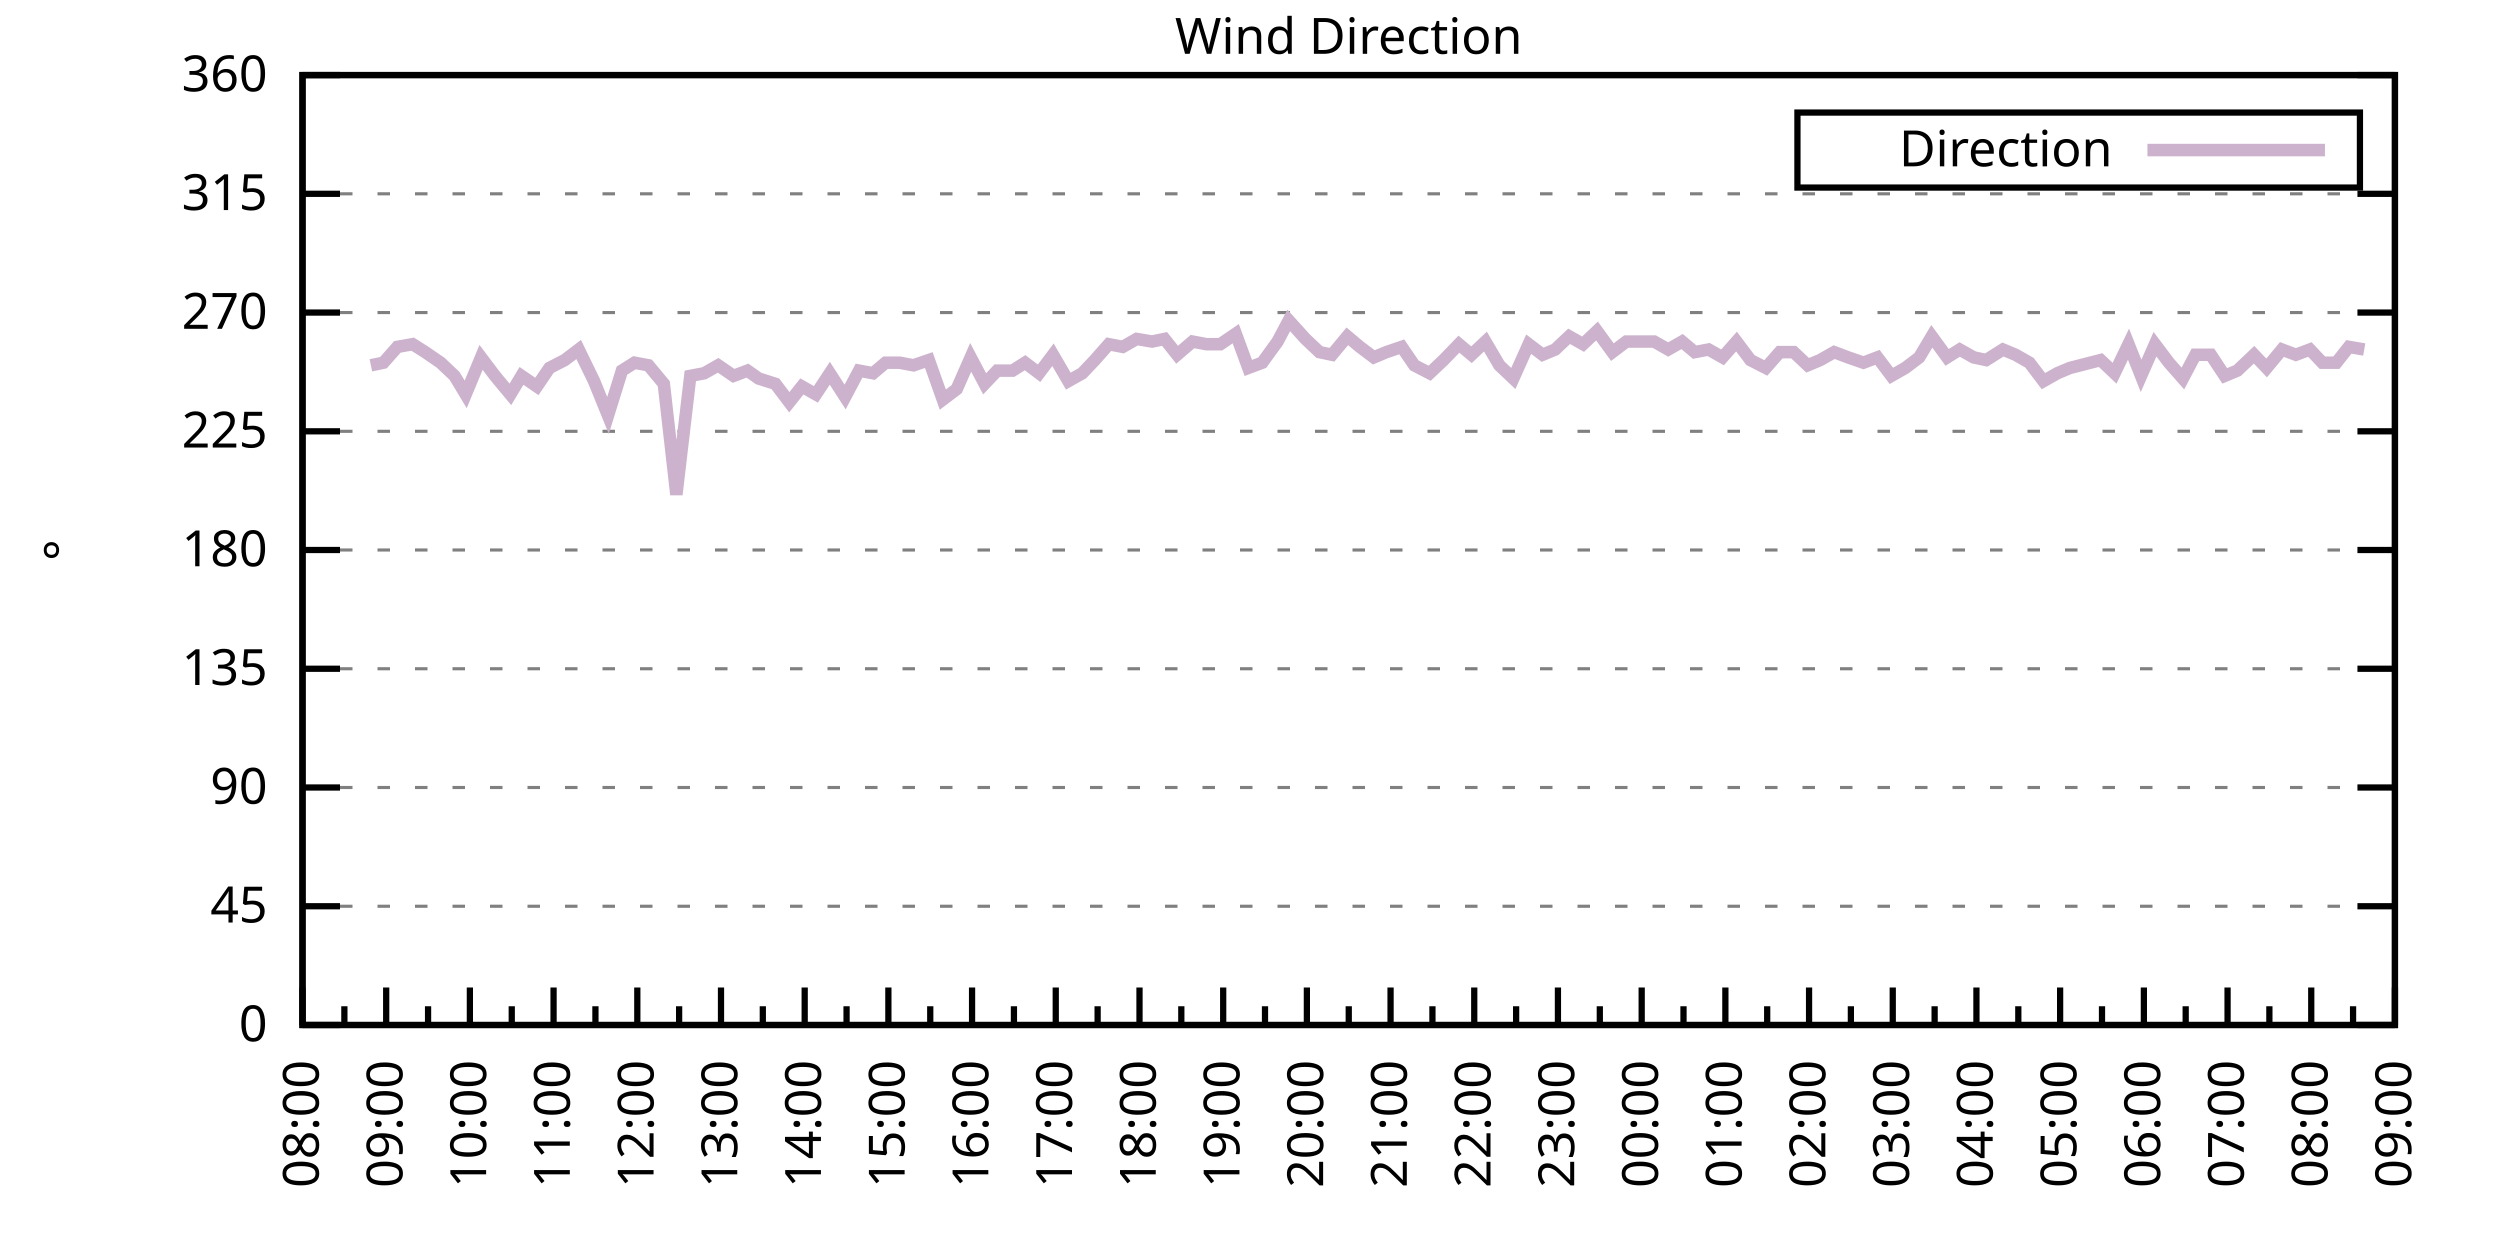
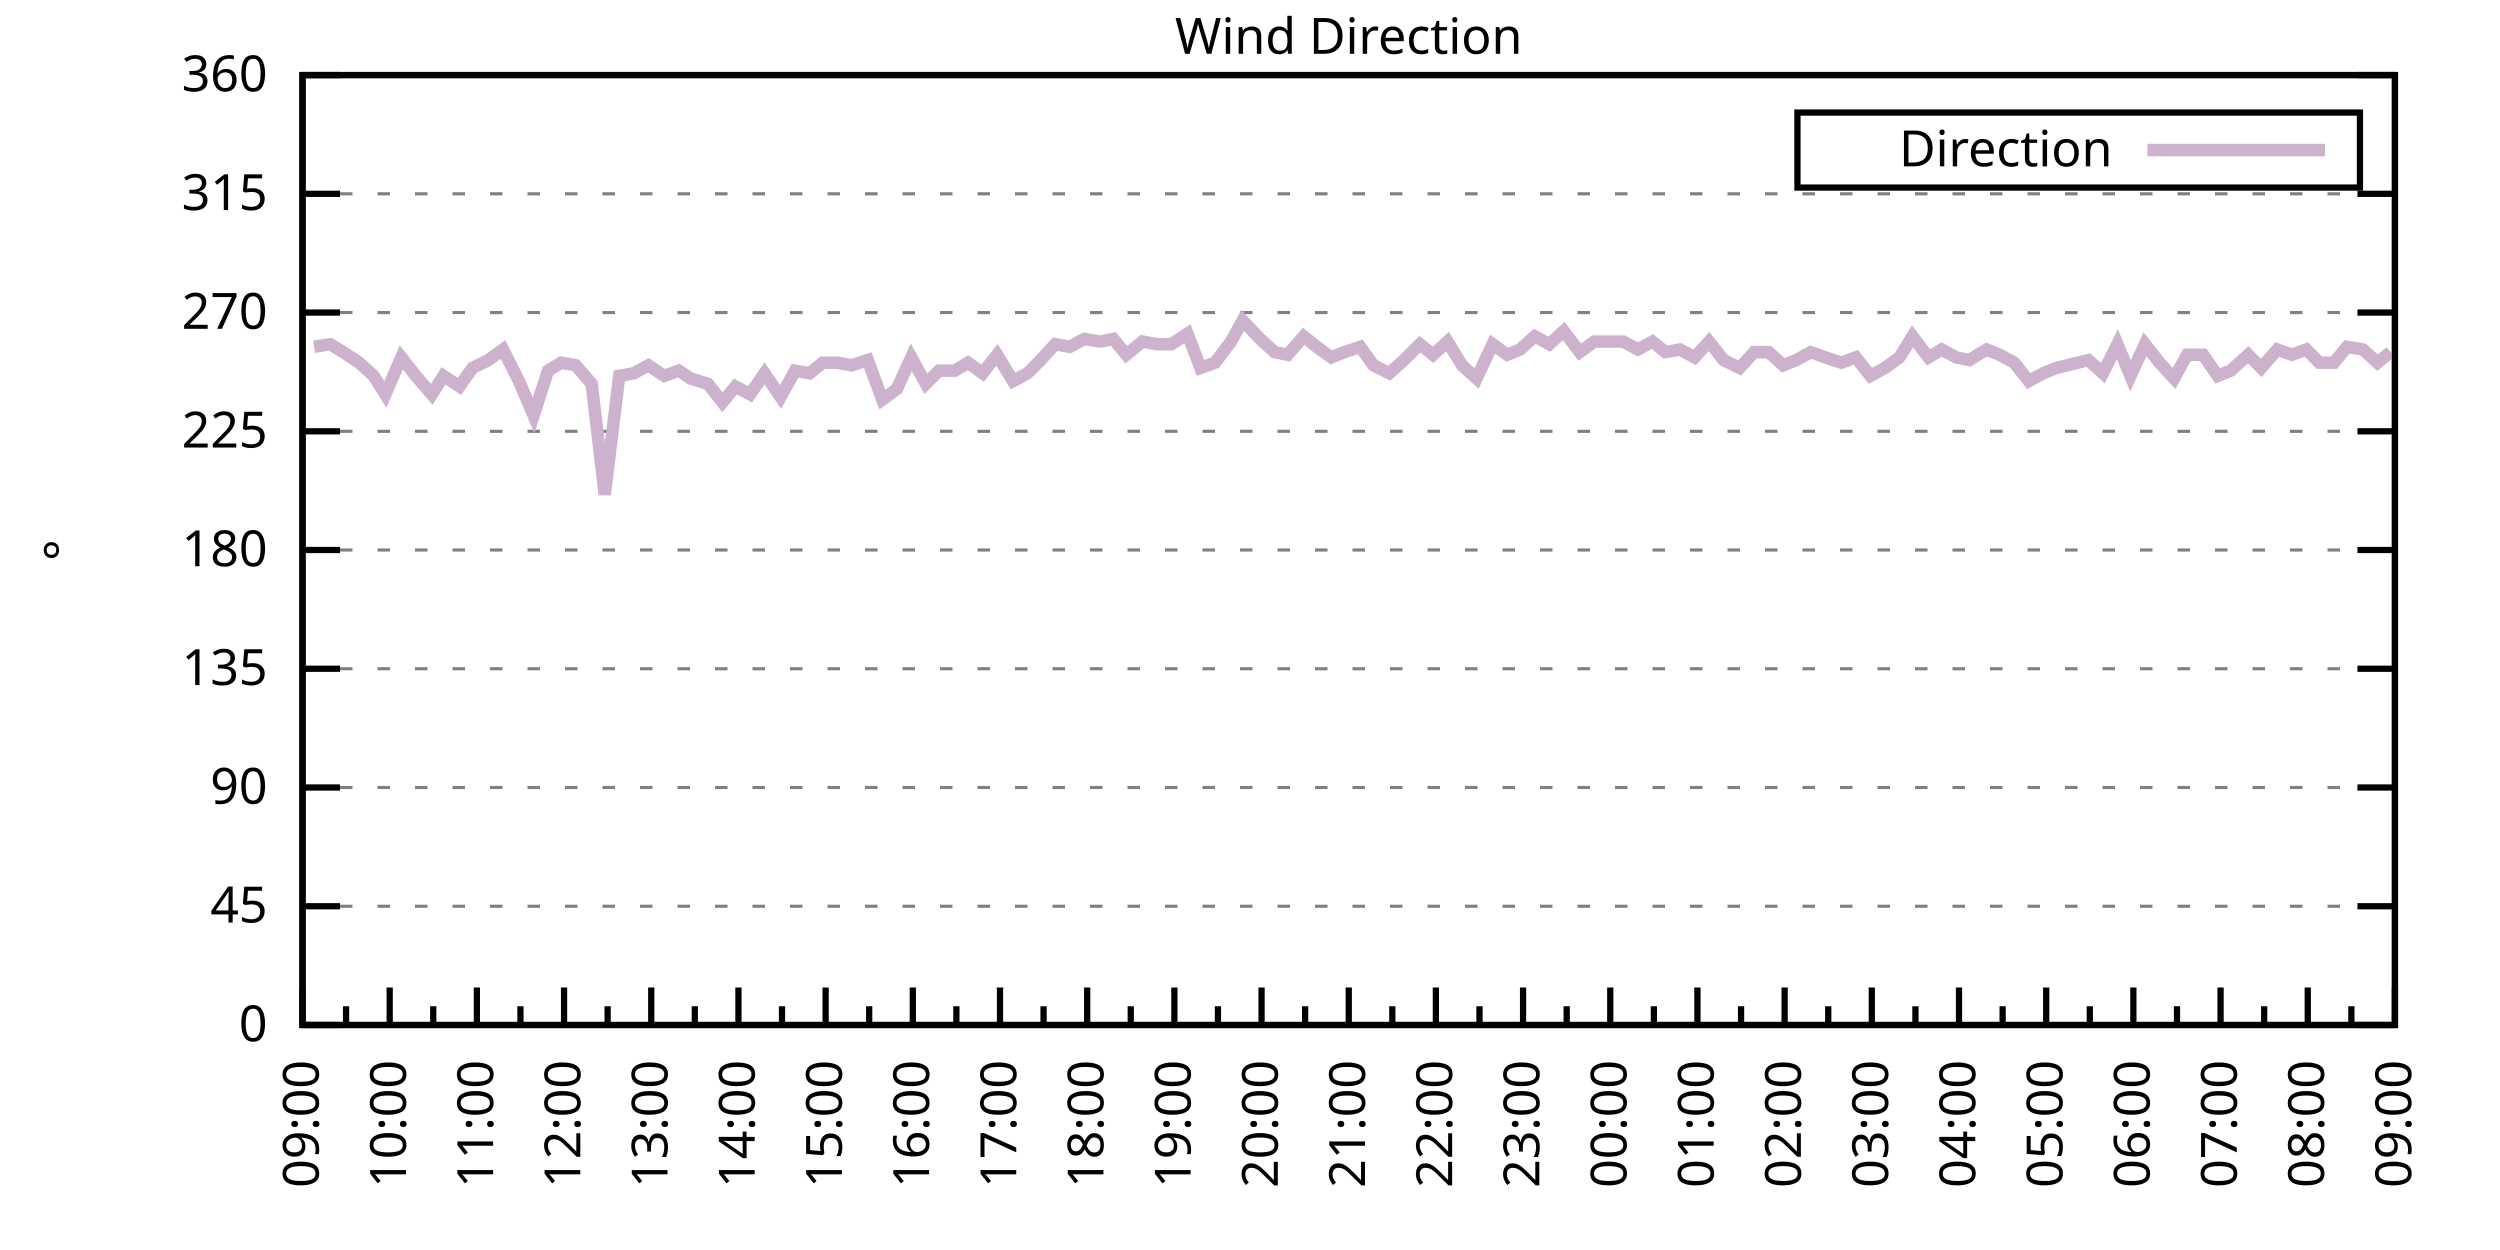
<svg xmlns="http://www.w3.org/2000/svg" xmlns:xlink="http://www.w3.org/1999/xlink" width="400" height="200" viewBox="0 0 400 200">
  <g id="gnuplot_canvas">
    <rect x="0" y="0" width="400" height="200" fill="none" />
    <defs>
      <circle id="gpDot" r="0.5" stroke-width="0.5" stroke="currentColor" />
      <path id="gpPt0" stroke-width="0.333" stroke="currentColor" d="M-1,0 h2 M0,-1 v2" />
      <path id="gpPt1" stroke-width="0.333" stroke="currentColor" d="M-1,-1 L1,1 M1,-1 L-1,1" />
      <path id="gpPt2" stroke-width="0.333" stroke="currentColor" d="M-1,0 L1,0 M0,-1 L0,1 M-1,-1 L1,1 M-1,1 L1,-1" />
      <rect id="gpPt3" stroke-width="0.333" stroke="currentColor" x="-1" y="-1" width="2" height="2" />
      <rect id="gpPt4" stroke-width="0.333" stroke="currentColor" fill="currentColor" x="-1" y="-1" width="2" height="2" />
      <circle id="gpPt5" stroke-width="0.333" stroke="currentColor" cx="0" cy="0" r="1" />
      <use xlink:href="#gpPt5" id="gpPt6" fill="currentColor" stroke="none" />
      <path id="gpPt7" stroke-width="0.333" stroke="currentColor" d="M0,-1.33 L-1.33,0.67 L1.33,0.67 z" />
      <use xlink:href="#gpPt7" id="gpPt8" fill="currentColor" stroke="none" />
      <use xlink:href="#gpPt7" id="gpPt9" stroke="currentColor" transform="rotate(180)" />
      <use xlink:href="#gpPt9" id="gpPt10" fill="currentColor" stroke="none" />
      <use xlink:href="#gpPt3" id="gpPt11" stroke="currentColor" transform="rotate(45)" />
      <use xlink:href="#gpPt11" id="gpPt12" fill="currentColor" stroke="none" />
      <path id="gpPt13" stroke-width="0.333" stroke="currentColor" d="M0,1.330 L1.265,0.411 L0.782,-1.067 L-0.782,-1.076 L-1.265,0.411 z" />
      <use xlink:href="#gpPt13" id="gpPt14" fill="currentColor" stroke="none" />
      <filter id="textbox" filterUnits="objectBoundingBox" x="0" y="0" height="1" width="1">
        <feFlood flood-color="white" flood-opacity="1" result="bgnd" />
        <feComposite in="SourceGraphic" in2="bgnd" operator="atop" />
      </filter>
      <filter id="greybox" filterUnits="objectBoundingBox" x="0" y="0" height="1" width="1">
        <feFlood flood-color="lightgrey" flood-opacity="1" result="grey" />
        <feComposite in="SourceGraphic" in2="grey" operator="atop" />
      </filter>
    </defs>
    <g fill="none" color="white" stroke="currentColor" stroke-width="1.00" stroke-linecap="butt" stroke-linejoin="miter">
</g>
    <g fill="none" color="black" stroke="currentColor" stroke-width="1.00" stroke-linecap="butt" stroke-linejoin="miter">
      <g stroke="none" shape-rendering="crispEdges">
        <polygon fill="rgb(255, 255, 255)" points="48.40,164.00 383.18,164.00 383.18,12.02 48.40,12.02 " />
      </g>
    </g>
    <g fill="none" color="black" stroke="currentColor" stroke-width="1.00" stroke-linecap="butt" stroke-linejoin="miter">
</g>
    <g fill="none" color="black" stroke="black" stroke-width="0.50" stroke-linecap="butt" stroke-linejoin="miter">
</g>
    <g fill="none" color="gray" stroke="currentColor" stroke-width="0.50" stroke-linecap="butt" stroke-linejoin="miter">
      <path stroke="gray" stroke-dasharray="2,4" class="gridline" d="M48.40,164.00 L383.19,164.00  " />
    </g>
    <g fill="none" color="gray" stroke="gray" stroke-width="1.00" stroke-linecap="butt" stroke-linejoin="miter">
</g>
    <g fill="none" color="black" stroke="currentColor" stroke-width="1.00" stroke-linecap="butt" stroke-linejoin="miter">
      <path stroke="black" d="M48.40,164.00 L54.40,164.00 M383.19,164.00 L377.19,164.00  " />
      <g transform="translate(42.80,166.60)" stroke="none" fill="black" font-family="Sans" font-size="8.00" text-anchor="end">
        <text>
          <tspan font-family="Sans"> 0</tspan>
        </text>
      </g>
    </g>
    <g fill="none" color="black" stroke="currentColor" stroke-width="1.00" stroke-linecap="butt" stroke-linejoin="miter">
</g>
    <g fill="none" color="black" stroke="black" stroke-width="0.50" stroke-linecap="butt" stroke-linejoin="miter">
</g>
    <g fill="none" color="gray" stroke="currentColor" stroke-width="0.50" stroke-linecap="butt" stroke-linejoin="miter">
      <path stroke="gray" stroke-dasharray="2,4" class="gridline" d="M48.40,145.00 L383.19,145.00  " />
    </g>
    <g fill="none" color="gray" stroke="gray" stroke-width="1.00" stroke-linecap="butt" stroke-linejoin="miter">
</g>
    <g fill="none" color="black" stroke="currentColor" stroke-width="1.00" stroke-linecap="butt" stroke-linejoin="miter">
      <path stroke="black" d="M48.40,145.00 L54.40,145.00 M383.19,145.00 L377.19,145.00  " />
      <g transform="translate(42.80,147.60)" stroke="none" fill="black" font-family="Sans" font-size="8.00" text-anchor="end">
        <text>
          <tspan font-family="Sans"> 45</tspan>
        </text>
      </g>
    </g>
    <g fill="none" color="black" stroke="currentColor" stroke-width="1.00" stroke-linecap="butt" stroke-linejoin="miter">
</g>
    <g fill="none" color="black" stroke="black" stroke-width="0.50" stroke-linecap="butt" stroke-linejoin="miter">
</g>
    <g fill="none" color="gray" stroke="currentColor" stroke-width="0.50" stroke-linecap="butt" stroke-linejoin="miter">
      <path stroke="gray" stroke-dasharray="2,4" class="gridline" d="M48.40,126.00 L383.19,126.00  " />
    </g>
    <g fill="none" color="gray" stroke="gray" stroke-width="1.00" stroke-linecap="butt" stroke-linejoin="miter">
</g>
    <g fill="none" color="black" stroke="currentColor" stroke-width="1.00" stroke-linecap="butt" stroke-linejoin="miter">
      <path stroke="black" d="M48.40,126.00 L54.40,126.00 M383.19,126.00 L377.19,126.00  " />
      <g transform="translate(42.80,128.60)" stroke="none" fill="black" font-family="Sans" font-size="8.00" text-anchor="end">
        <text>
          <tspan font-family="Sans"> 90</tspan>
        </text>
      </g>
    </g>
    <g fill="none" color="black" stroke="currentColor" stroke-width="1.00" stroke-linecap="butt" stroke-linejoin="miter">
</g>
    <g fill="none" color="black" stroke="black" stroke-width="0.50" stroke-linecap="butt" stroke-linejoin="miter">
</g>
    <g fill="none" color="gray" stroke="currentColor" stroke-width="0.50" stroke-linecap="butt" stroke-linejoin="miter">
      <path stroke="gray" stroke-dasharray="2,4" class="gridline" d="M48.40,107.00 L383.19,107.00  " />
    </g>
    <g fill="none" color="gray" stroke="gray" stroke-width="1.00" stroke-linecap="butt" stroke-linejoin="miter">
</g>
    <g fill="none" color="black" stroke="currentColor" stroke-width="1.00" stroke-linecap="butt" stroke-linejoin="miter">
      <path stroke="black" d="M48.40,107.00 L54.40,107.00 M383.19,107.00 L377.19,107.00  " />
      <g transform="translate(42.80,109.60)" stroke="none" fill="black" font-family="Sans" font-size="8.00" text-anchor="end">
        <text>
          <tspan font-family="Sans"> 135</tspan>
        </text>
      </g>
    </g>
    <g fill="none" color="black" stroke="currentColor" stroke-width="1.00" stroke-linecap="butt" stroke-linejoin="miter">
</g>
    <g fill="none" color="black" stroke="black" stroke-width="0.50" stroke-linecap="butt" stroke-linejoin="miter">
</g>
    <g fill="none" color="gray" stroke="currentColor" stroke-width="0.50" stroke-linecap="butt" stroke-linejoin="miter">
      <path stroke="gray" stroke-dasharray="2,4" class="gridline" d="M48.40,88.00 L383.19,88.00  " />
    </g>
    <g fill="none" color="gray" stroke="gray" stroke-width="1.00" stroke-linecap="butt" stroke-linejoin="miter">
</g>
    <g fill="none" color="black" stroke="currentColor" stroke-width="1.00" stroke-linecap="butt" stroke-linejoin="miter">
      <path stroke="black" d="M48.40,88.00 L54.40,88.00 M383.19,88.00 L377.19,88.00  " />
      <g transform="translate(42.80,90.60)" stroke="none" fill="black" font-family="Sans" font-size="8.00" text-anchor="end">
        <text>
          <tspan font-family="Sans"> 180</tspan>
        </text>
      </g>
    </g>
    <g fill="none" color="black" stroke="currentColor" stroke-width="1.00" stroke-linecap="butt" stroke-linejoin="miter">
</g>
    <g fill="none" color="black" stroke="black" stroke-width="0.50" stroke-linecap="butt" stroke-linejoin="miter">
</g>
    <g fill="none" color="gray" stroke="currentColor" stroke-width="0.50" stroke-linecap="butt" stroke-linejoin="miter">
      <path stroke="gray" stroke-dasharray="2,4" class="gridline" d="M48.40,69.01 L383.19,69.01  " />
    </g>
    <g fill="none" color="gray" stroke="gray" stroke-width="1.00" stroke-linecap="butt" stroke-linejoin="miter">
</g>
    <g fill="none" color="black" stroke="currentColor" stroke-width="1.00" stroke-linecap="butt" stroke-linejoin="miter">
      <path stroke="black" d="M48.40,69.01 L54.40,69.01 M383.19,69.01 L377.19,69.01  " />
      <g transform="translate(42.80,71.61)" stroke="none" fill="black" font-family="Sans" font-size="8.00" text-anchor="end">
        <text>
          <tspan font-family="Sans"> 225</tspan>
        </text>
      </g>
    </g>
    <g fill="none" color="black" stroke="currentColor" stroke-width="1.00" stroke-linecap="butt" stroke-linejoin="miter">
</g>
    <g fill="none" color="black" stroke="black" stroke-width="0.50" stroke-linecap="butt" stroke-linejoin="miter">
</g>
    <g fill="none" color="gray" stroke="currentColor" stroke-width="0.50" stroke-linecap="butt" stroke-linejoin="miter">
      <path stroke="gray" stroke-dasharray="2,4" class="gridline" d="M48.40,50.01 L383.19,50.01  " />
    </g>
    <g fill="none" color="gray" stroke="gray" stroke-width="1.00" stroke-linecap="butt" stroke-linejoin="miter">
</g>
    <g fill="none" color="black" stroke="currentColor" stroke-width="1.00" stroke-linecap="butt" stroke-linejoin="miter">
      <path stroke="black" d="M48.40,50.01 L54.40,50.01 M383.19,50.01 L377.19,50.01  " />
      <g transform="translate(42.80,52.61)" stroke="none" fill="black" font-family="Sans" font-size="8.00" text-anchor="end">
        <text>
          <tspan font-family="Sans"> 270</tspan>
        </text>
      </g>
    </g>
    <g fill="none" color="black" stroke="currentColor" stroke-width="1.00" stroke-linecap="butt" stroke-linejoin="miter">
</g>
    <g fill="none" color="black" stroke="black" stroke-width="0.50" stroke-linecap="butt" stroke-linejoin="miter">
</g>
    <g fill="none" color="gray" stroke="currentColor" stroke-width="0.50" stroke-linecap="butt" stroke-linejoin="miter">
      <path stroke="gray" stroke-dasharray="2,4" class="gridline" d="M48.40,31.01 L383.19,31.01  " />
    </g>
    <g fill="none" color="gray" stroke="gray" stroke-width="1.00" stroke-linecap="butt" stroke-linejoin="miter">
</g>
    <g fill="none" color="black" stroke="currentColor" stroke-width="1.00" stroke-linecap="butt" stroke-linejoin="miter">
      <path stroke="black" d="M48.40,31.01 L54.40,31.01 M383.19,31.01 L377.19,31.01  " />
      <g transform="translate(42.80,33.61)" stroke="none" fill="black" font-family="Sans" font-size="8.00" text-anchor="end">
        <text>
          <tspan font-family="Sans"> 315</tspan>
        </text>
      </g>
    </g>
    <g fill="none" color="black" stroke="currentColor" stroke-width="1.00" stroke-linecap="butt" stroke-linejoin="miter">
</g>
    <g fill="none" color="black" stroke="black" stroke-width="0.50" stroke-linecap="butt" stroke-linejoin="miter">
</g>
    <g fill="none" color="gray" stroke="currentColor" stroke-width="0.50" stroke-linecap="butt" stroke-linejoin="miter">
      <path stroke="gray" stroke-dasharray="2,4" class="gridline" d="M48.40,12.01 L383.19,12.01  " />
    </g>
    <g fill="none" color="gray" stroke="gray" stroke-width="1.00" stroke-linecap="butt" stroke-linejoin="miter">
</g>
    <g fill="none" color="black" stroke="currentColor" stroke-width="1.00" stroke-linecap="butt" stroke-linejoin="miter">
      <path stroke="black" d="M48.40,12.01 L54.40,12.01 M383.19,12.01 L377.19,12.01  " />
      <g transform="translate(42.80,14.61)" stroke="none" fill="black" font-family="Sans" font-size="8.00" text-anchor="end">
        <text>
          <tspan font-family="Sans"> 360</tspan>
        </text>
      </g>
    </g>
    <g fill="none" color="black" stroke="currentColor" stroke-width="1.00" stroke-linecap="butt" stroke-linejoin="miter">
      <path stroke="black" d="M48.40,164.00 L48.40,158.00  " />
      <g transform="translate(51.00,169.60) rotate(270)" stroke="none" fill="black" font-family="Sans" font-size="8.00" text-anchor="end">
        <text>
+           <tspan font-family="Sans">09:00</tspan>
+         </text>
+       </g>
+     </g>
+     <g fill="none" color="black" stroke="currentColor" stroke-width="1.00" stroke-linecap="butt" stroke-linejoin="miter">
+       <path stroke="black" d="M55.37,164.00 L55.37,161.00 M62.35,164.00 L62.35,158.00  " />
+       <g transform="translate(64.95,169.60) rotate(270)" stroke="none" fill="black" font-family="Sans" font-size="8.00" text-anchor="end">
+         <text>
+           <tspan font-family="Sans">10:00</tspan>
+         </text>
+       </g>
+     </g>
+     <g fill="none" color="black" stroke="currentColor" stroke-width="1.00" stroke-linecap="butt" stroke-linejoin="miter">
+       <path stroke="black" d="M69.32,164.00 L69.32,161.00 M76.30,164.00 L76.30,158.00  " />
+       <g transform="translate(78.90,169.60) rotate(270)" stroke="none" fill="black" font-family="Sans" font-size="8.00" text-anchor="end">
+         <text>
+           <tspan font-family="Sans">11:00</tspan>
+         </text>
+       </g>
+     </g>
+     <g fill="none" color="black" stroke="currentColor" stroke-width="1.00" stroke-linecap="butt" stroke-linejoin="miter">
+       <path stroke="black" d="M83.27,164.00 L83.27,161.00 M90.25,164.00 L90.25,158.00  " />
+       <g transform="translate(92.85,169.60) rotate(270)" stroke="none" fill="black" font-family="Sans" font-size="8.00" text-anchor="end">
+         <text>
+           <tspan font-family="Sans">12:00</tspan>
+         </text>
+       </g>
+     </g>
+     <g fill="none" color="black" stroke="currentColor" stroke-width="1.00" stroke-linecap="butt" stroke-linejoin="miter">
+       <path stroke="black" d="M97.22,164.00 L97.22,161.00 M104.20,164.00 L104.20,158.00  " />
+       <g transform="translate(106.80,169.60) rotate(270)" stroke="none" fill="black" font-family="Sans" font-size="8.00" text-anchor="end">
+         <text>
+           <tspan font-family="Sans">13:00</tspan>
+         </text>
+       </g>
+     </g>
+     <g fill="none" color="black" stroke="currentColor" stroke-width="1.00" stroke-linecap="butt" stroke-linejoin="miter">
+       <path stroke="black" d="M111.17,164.00 L111.17,161.00 M118.15,164.00 L118.15,158.00  " />
+       <g transform="translate(120.75,169.60) rotate(270)" stroke="none" fill="black" font-family="Sans" font-size="8.00" text-anchor="end">
+         <text>
+           <tspan font-family="Sans">14:00</tspan>
+         </text>
+       </g>
+     </g>
+     <g fill="none" color="black" stroke="currentColor" stroke-width="1.00" stroke-linecap="butt" stroke-linejoin="miter">
+       <path stroke="black" d="M125.12,164.00 L125.12,161.00 M132.10,164.00 L132.10,158.00  " />
+       <g transform="translate(134.70,169.60) rotate(270)" stroke="none" fill="black" font-family="Sans" font-size="8.00" text-anchor="end">
+         <text>
+           <tspan font-family="Sans">15:00</tspan>
+         </text>
+       </g>
+     </g>
+     <g fill="none" color="black" stroke="currentColor" stroke-width="1.00" stroke-linecap="butt" stroke-linejoin="miter">
+       <path stroke="black" d="M139.07,164.00 L139.07,161.00 M146.05,164.00 L146.05,158.00  " />
+       <g transform="translate(148.65,169.60) rotate(270)" stroke="none" fill="black" font-family="Sans" font-size="8.00" text-anchor="end">
+         <text>
+           <tspan font-family="Sans">16:00</tspan>
+         </text>
+       </g>
+     </g>
+     <g fill="none" color="black" stroke="currentColor" stroke-width="1.00" stroke-linecap="butt" stroke-linejoin="miter">
+       <path stroke="black" d="M153.02,164.00 L153.02,161.00 M160.00,164.00 L160.00,158.00  " />
+       <g transform="translate(162.60,169.60) rotate(270)" stroke="none" fill="black" font-family="Sans" font-size="8.00" text-anchor="end">
+         <text>
+           <tspan font-family="Sans">17:00</tspan>
+         </text>
+       </g>
+     </g>
+     <g fill="none" color="black" stroke="currentColor" stroke-width="1.00" stroke-linecap="butt" stroke-linejoin="miter">
+       <path stroke="black" d="M166.97,164.00 L166.97,161.00 M173.95,164.00 L173.95,158.00  " />
+       <g transform="translate(176.55,169.60) rotate(270)" stroke="none" fill="black" font-family="Sans" font-size="8.00" text-anchor="end">
+         <text>
+           <tspan font-family="Sans">18:00</tspan>
+         </text>
+       </g>
+     </g>
+     <g fill="none" color="black" stroke="currentColor" stroke-width="1.00" stroke-linecap="butt" stroke-linejoin="miter">
+       <path stroke="black" d="M180.92,164.00 L180.92,161.00 M187.90,164.00 L187.90,158.00  " />
+       <g transform="translate(190.50,169.60) rotate(270)" stroke="none" fill="black" font-family="Sans" font-size="8.00" text-anchor="end">
+         <text>
+           <tspan font-family="Sans">19:00</tspan>
+         </text>
+       </g>
+     </g>
+     <g fill="none" color="black" stroke="currentColor" stroke-width="1.00" stroke-linecap="butt" stroke-linejoin="miter">
+       <path stroke="black" d="M194.87,164.00 L194.87,161.00 M201.85,164.00 L201.85,158.00  " />
+       <g transform="translate(204.45,169.60) rotate(270)" stroke="none" fill="black" font-family="Sans" font-size="8.00" text-anchor="end">
+         <text>
+           <tspan font-family="Sans">20:00</tspan>
+         </text>
+       </g>
+     </g>
+     <g fill="none" color="black" stroke="currentColor" stroke-width="1.00" stroke-linecap="butt" stroke-linejoin="miter">
+       <path stroke="black" d="M208.82,164.00 L208.82,161.00 M215.80,164.00 L215.80,158.00  " />
+       <g transform="translate(218.40,169.60) rotate(270)" stroke="none" fill="black" font-family="Sans" font-size="8.00" text-anchor="end">
+         <text>
+           <tspan font-family="Sans">21:00</tspan>
+         </text>
+       </g>
+     </g>
+     <g fill="none" color="black" stroke="currentColor" stroke-width="1.00" stroke-linecap="butt" stroke-linejoin="miter">
+       <path stroke="black" d="M222.77,164.00 L222.77,161.00 M229.74,164.00 L229.74,158.00  " />
+       <g transform="translate(232.34,169.60) rotate(270)" stroke="none" fill="black" font-family="Sans" font-size="8.00" text-anchor="end">
+         <text>
+           <tspan font-family="Sans">22:00</tspan>
+         </text>
+       </g>
+     </g>
+     <g fill="none" color="black" stroke="currentColor" stroke-width="1.00" stroke-linecap="butt" stroke-linejoin="miter">
+       <path stroke="black" d="M236.72,164.00 L236.72,161.00 M243.69,164.00 L243.69,158.00  " />
+       <g transform="translate(246.29,169.60) rotate(270)" stroke="none" fill="black" font-family="Sans" font-size="8.00" text-anchor="end">
+         <text>
+           <tspan font-family="Sans">23:00</tspan>
+         </text>
+       </g>
+     </g>
+     <g fill="none" color="black" stroke="currentColor" stroke-width="1.00" stroke-linecap="butt" stroke-linejoin="miter">
+       <path stroke="black" d="M250.67,164.00 L250.67,161.00 M257.64,164.00 L257.64,158.00  " />
+       <g transform="translate(260.24,169.60) rotate(270)" stroke="none" fill="black" font-family="Sans" font-size="8.00" text-anchor="end">
+         <text>
+           <tspan font-family="Sans">00:00</tspan>
+         </text>
+       </g>
+     </g>
+     <g fill="none" color="black" stroke="currentColor" stroke-width="1.00" stroke-linecap="butt" stroke-linejoin="miter">
+       <path stroke="black" d="M264.62,164.00 L264.62,161.00 M271.59,164.00 L271.59,158.00  " />
+       <g transform="translate(274.19,169.60) rotate(270)" stroke="none" fill="black" font-family="Sans" font-size="8.00" text-anchor="end">
+         <text>
+           <tspan font-family="Sans">01:00</tspan>
+         </text>
+       </g>
+     </g>
+     <g fill="none" color="black" stroke="currentColor" stroke-width="1.00" stroke-linecap="butt" stroke-linejoin="miter">
+       <path stroke="black" d="M278.57,164.00 L278.57,161.00 M285.54,164.00 L285.54,158.00  " />
+       <g transform="translate(288.14,169.60) rotate(270)" stroke="none" fill="black" font-family="Sans" font-size="8.00" text-anchor="end">
+         <text>
+           <tspan font-family="Sans">02:00</tspan>
+         </text>
+       </g>
+     </g>
+     <g fill="none" color="black" stroke="currentColor" stroke-width="1.00" stroke-linecap="butt" stroke-linejoin="miter">
+       <path stroke="black" d="M292.52,164.00 L292.52,161.00 M299.49,164.00 L299.49,158.00  " />
+       <g transform="translate(302.09,169.60) rotate(270)" stroke="none" fill="black" font-family="Sans" font-size="8.00" text-anchor="end">
+         <text>
+           <tspan font-family="Sans">03:00</tspan>
+         </text>
+       </g>
+     </g>
+     <g fill="none" color="black" stroke="currentColor" stroke-width="1.00" stroke-linecap="butt" stroke-linejoin="miter">
+       <path stroke="black" d="M306.47,164.00 L306.47,161.00 M313.44,164.00 L313.44,158.00  " />
+       <g transform="translate(316.04,169.60) rotate(270)" stroke="none" fill="black" font-family="Sans" font-size="8.00" text-anchor="end">
+         <text>
+           <tspan font-family="Sans">04:00</tspan>
+         </text>
+       </g>
+     </g>
+     <g fill="none" color="black" stroke="currentColor" stroke-width="1.00" stroke-linecap="butt" stroke-linejoin="miter">
+       <path stroke="black" d="M320.42,164.00 L320.42,161.00 M327.39,164.00 L327.39,158.00  " />
+       <g transform="translate(329.99,169.60) rotate(270)" stroke="none" fill="black" font-family="Sans" font-size="8.00" text-anchor="end">
+         <text>
+           <tspan font-family="Sans">05:00</tspan>
+         </text>
+       </g>
+     </g>
+     <g fill="none" color="black" stroke="currentColor" stroke-width="1.00" stroke-linecap="butt" stroke-linejoin="miter">
+       <path stroke="black" d="M334.37,164.00 L334.37,161.00 M341.34,164.00 L341.34,158.00  " />
+       <g transform="translate(343.94,169.60) rotate(270)" stroke="none" fill="black" font-family="Sans" font-size="8.00" text-anchor="end">
+         <text>
+           <tspan font-family="Sans">06:00</tspan>
+         </text>
+       </g>
+     </g>
+     <g fill="none" color="black" stroke="currentColor" stroke-width="1.00" stroke-linecap="butt" stroke-linejoin="miter">
+       <path stroke="black" d="M348.32,164.00 L348.32,161.00 M355.29,164.00 L355.29,158.00  " />
+       <g transform="translate(357.89,169.60) rotate(270)" stroke="none" fill="black" font-family="Sans" font-size="8.00" text-anchor="end">
+         <text>
+           <tspan font-family="Sans">07:00</tspan>
+         </text>
+       </g>
+     </g>
+     <g fill="none" color="black" stroke="currentColor" stroke-width="1.00" stroke-linecap="butt" stroke-linejoin="miter">
+       <path stroke="black" d="M362.27,164.00 L362.27,161.00 M369.24,164.00 L369.24,158.00  " />
+       <g transform="translate(371.84,169.60) rotate(270)" stroke="none" fill="black" font-family="Sans" font-size="8.00" text-anchor="end">
+         <text>
          <tspan font-family="Sans">08:00</tspan>
        </text>
      </g>
    </g>
    <g fill="none" color="black" stroke="currentColor" stroke-width="1.00" stroke-linecap="butt" stroke-linejoin="miter">
-       <path stroke="black" d="M55.10,164.00 L55.10,161.00 M61.79,164.00 L61.79,158.00  " />
-       <g transform="translate(64.39,169.60) rotate(270)" stroke="none" fill="black" font-family="Sans" font-size="8.00" text-anchor="end">
-         <text>
-           <tspan font-family="Sans">09:00</tspan>
-         </text>
-       </g>
-     </g>
-     <g fill="none" color="black" stroke="currentColor" stroke-width="1.00" stroke-linecap="butt" stroke-linejoin="miter">
-       <path stroke="black" d="M68.49,164.00 L68.49,161.00 M75.18,164.00 L75.18,158.00  " />
-       <g transform="translate(77.78,169.60) rotate(270)" stroke="none" fill="black" font-family="Sans" font-size="8.00" text-anchor="end">
-         <text>
-           <tspan font-family="Sans">10:00</tspan>
-         </text>
-       </g>
-     </g>
-     <g fill="none" color="black" stroke="currentColor" stroke-width="1.00" stroke-linecap="butt" stroke-linejoin="miter">
-       <path stroke="black" d="M81.88,164.00 L81.88,161.00 M88.57,164.00 L88.57,158.00  " />
-       <g transform="translate(91.17,169.60) rotate(270)" stroke="none" fill="black" font-family="Sans" font-size="8.00" text-anchor="end">
-         <text>
-           <tspan font-family="Sans">11:00</tspan>
-         </text>
-       </g>
-     </g>
-     <g fill="none" color="black" stroke="currentColor" stroke-width="1.00" stroke-linecap="butt" stroke-linejoin="miter">
-       <path stroke="black" d="M95.27,164.00 L95.27,161.00 M101.97,164.00 L101.97,158.00  " />
-       <g transform="translate(104.57,169.60) rotate(270)" stroke="none" fill="black" font-family="Sans" font-size="8.00" text-anchor="end">
-         <text>
-           <tspan font-family="Sans">12:00</tspan>
-         </text>
-       </g>
-     </g>
-     <g fill="none" color="black" stroke="currentColor" stroke-width="1.00" stroke-linecap="butt" stroke-linejoin="miter">
-       <path stroke="black" d="M108.66,164.00 L108.66,161.00 M115.36,164.00 L115.36,158.00  " />
-       <g transform="translate(117.96,169.60) rotate(270)" stroke="none" fill="black" font-family="Sans" font-size="8.00" text-anchor="end">
-         <text>
-           <tspan font-family="Sans">13:00</tspan>
-         </text>
-       </g>
-     </g>
-     <g fill="none" color="black" stroke="currentColor" stroke-width="1.00" stroke-linecap="butt" stroke-linejoin="miter">
-       <path stroke="black" d="M122.05,164.00 L122.05,161.00 M128.75,164.00 L128.75,158.00  " />
-       <g transform="translate(131.35,169.60) rotate(270)" stroke="none" fill="black" font-family="Sans" font-size="8.00" text-anchor="end">
-         <text>
-           <tspan font-family="Sans">14:00</tspan>
-         </text>
-       </g>
-     </g>
-     <g fill="none" color="black" stroke="currentColor" stroke-width="1.00" stroke-linecap="butt" stroke-linejoin="miter">
-       <path stroke="black" d="M135.45,164.00 L135.45,161.00 M142.14,164.00 L142.14,158.00  " />
-       <g transform="translate(144.74,169.60) rotate(270)" stroke="none" fill="black" font-family="Sans" font-size="8.00" text-anchor="end">
-         <text>
-           <tspan font-family="Sans">15:00</tspan>
-         </text>
-       </g>
-     </g>
-     <g fill="none" color="black" stroke="currentColor" stroke-width="1.00" stroke-linecap="butt" stroke-linejoin="miter">
-       <path stroke="black" d="M148.84,164.00 L148.84,161.00 M155.53,164.00 L155.53,158.00  " />
-       <g transform="translate(158.13,169.60) rotate(270)" stroke="none" fill="black" font-family="Sans" font-size="8.00" text-anchor="end">
-         <text>
-           <tspan font-family="Sans">16:00</tspan>
-         </text>
-       </g>
-     </g>
-     <g fill="none" color="black" stroke="currentColor" stroke-width="1.00" stroke-linecap="butt" stroke-linejoin="miter">
-       <path stroke="black" d="M162.23,164.00 L162.23,161.00 M168.92,164.00 L168.92,158.00  " />
-       <g transform="translate(171.52,169.60) rotate(270)" stroke="none" fill="black" font-family="Sans" font-size="8.00" text-anchor="end">
-         <text>
-           <tspan font-family="Sans">17:00</tspan>
-         </text>
-       </g>
-     </g>
-     <g fill="none" color="black" stroke="currentColor" stroke-width="1.00" stroke-linecap="butt" stroke-linejoin="miter">
-       <path stroke="black" d="M175.62,164.00 L175.62,161.00 M182.32,164.00 L182.32,158.00  " />
-       <g transform="translate(184.92,169.60) rotate(270)" stroke="none" fill="black" font-family="Sans" font-size="8.00" text-anchor="end">
-         <text>
-           <tspan font-family="Sans">18:00</tspan>
-         </text>
-       </g>
-     </g>
-     <g fill="none" color="black" stroke="currentColor" stroke-width="1.00" stroke-linecap="butt" stroke-linejoin="miter">
-       <path stroke="black" d="M189.01,164.00 L189.01,161.00 M195.71,164.00 L195.71,158.00  " />
-       <g transform="translate(198.31,169.60) rotate(270)" stroke="none" fill="black" font-family="Sans" font-size="8.00" text-anchor="end">
-         <text>
-           <tspan font-family="Sans">19:00</tspan>
-         </text>
-       </g>
-     </g>
-     <g fill="none" color="black" stroke="currentColor" stroke-width="1.00" stroke-linecap="butt" stroke-linejoin="miter">
-       <path stroke="black" d="M202.40,164.00 L202.40,161.00 M209.10,164.00 L209.10,158.00  " />
-       <g transform="translate(211.70,169.60) rotate(270)" stroke="none" fill="black" font-family="Sans" font-size="8.00" text-anchor="end">
-         <text>
-           <tspan font-family="Sans">20:00</tspan>
-         </text>
-       </g>
-     </g>
-     <g fill="none" color="black" stroke="currentColor" stroke-width="1.00" stroke-linecap="butt" stroke-linejoin="miter">
-       <path stroke="black" d="M215.80,164.00 L215.80,161.00 M222.49,164.00 L222.49,158.00  " />
-       <g transform="translate(225.09,169.60) rotate(270)" stroke="none" fill="black" font-family="Sans" font-size="8.00" text-anchor="end">
-         <text>
-           <tspan font-family="Sans">21:00</tspan>
-         </text>
-       </g>
-     </g>
-     <g fill="none" color="black" stroke="currentColor" stroke-width="1.00" stroke-linecap="butt" stroke-linejoin="miter">
-       <path stroke="black" d="M229.19,164.00 L229.19,161.00 M235.88,164.00 L235.88,158.00  " />
-       <g transform="translate(238.48,169.60) rotate(270)" stroke="none" fill="black" font-family="Sans" font-size="8.00" text-anchor="end">
-         <text>
-           <tspan font-family="Sans">22:00</tspan>
-         </text>
-       </g>
-     </g>
-     <g fill="none" color="black" stroke="currentColor" stroke-width="1.00" stroke-linecap="butt" stroke-linejoin="miter">
-       <path stroke="black" d="M242.58,164.00 L242.58,161.00 M249.27,164.00 L249.27,158.00  " />
-       <g transform="translate(251.87,169.60) rotate(270)" stroke="none" fill="black" font-family="Sans" font-size="8.00" text-anchor="end">
-         <text>
-           <tspan font-family="Sans">23:00</tspan>
-         </text>
-       </g>
-     </g>
-     <g fill="none" color="black" stroke="currentColor" stroke-width="1.00" stroke-linecap="butt" stroke-linejoin="miter">
-       <path stroke="black" d="M255.97,164.00 L255.97,161.00 M262.67,164.00 L262.67,158.00  " />
-       <g transform="translate(265.27,169.60) rotate(270)" stroke="none" fill="black" font-family="Sans" font-size="8.00" text-anchor="end">
-         <text>
-           <tspan font-family="Sans">00:00</tspan>
-         </text>
-       </g>
-     </g>
-     <g fill="none" color="black" stroke="currentColor" stroke-width="1.00" stroke-linecap="butt" stroke-linejoin="miter">
-       <path stroke="black" d="M269.36,164.00 L269.36,161.00 M276.06,164.00 L276.06,158.00  " />
-       <g transform="translate(278.66,169.60) rotate(270)" stroke="none" fill="black" font-family="Sans" font-size="8.00" text-anchor="end">
-         <text>
-           <tspan font-family="Sans">01:00</tspan>
-         </text>
-       </g>
-     </g>
-     <g fill="none" color="black" stroke="currentColor" stroke-width="1.00" stroke-linecap="butt" stroke-linejoin="miter">
-       <path stroke="black" d="M282.75,164.00 L282.75,161.00 M289.45,164.00 L289.45,158.00  " />
-       <g transform="translate(292.05,169.60) rotate(270)" stroke="none" fill="black" font-family="Sans" font-size="8.00" text-anchor="end">
-         <text>
-           <tspan font-family="Sans">02:00</tspan>
-         </text>
-       </g>
-     </g>
-     <g fill="none" color="black" stroke="currentColor" stroke-width="1.00" stroke-linecap="butt" stroke-linejoin="miter">
-       <path stroke="black" d="M296.14,164.00 L296.14,161.00 M302.84,164.00 L302.84,158.00  " />
-       <g transform="translate(305.44,169.60) rotate(270)" stroke="none" fill="black" font-family="Sans" font-size="8.00" text-anchor="end">
-         <text>
-           <tspan font-family="Sans">03:00</tspan>
-         </text>
-       </g>
-     </g>
-     <g fill="none" color="black" stroke="currentColor" stroke-width="1.00" stroke-linecap="butt" stroke-linejoin="miter">
-       <path stroke="black" d="M309.54,164.00 L309.54,161.00 M316.23,164.00 L316.23,158.00  " />
-       <g transform="translate(318.83,169.60) rotate(270)" stroke="none" fill="black" font-family="Sans" font-size="8.00" text-anchor="end">
-         <text>
-           <tspan font-family="Sans">04:00</tspan>
-         </text>
-       </g>
-     </g>
-     <g fill="none" color="black" stroke="currentColor" stroke-width="1.00" stroke-linecap="butt" stroke-linejoin="miter">
-       <path stroke="black" d="M322.93,164.00 L322.93,161.00 M329.62,164.00 L329.62,158.00  " />
-       <g transform="translate(332.22,169.60) rotate(270)" stroke="none" fill="black" font-family="Sans" font-size="8.00" text-anchor="end">
-         <text>
-           <tspan font-family="Sans">05:00</tspan>
-         </text>
-       </g>
-     </g>
-     <g fill="none" color="black" stroke="currentColor" stroke-width="1.00" stroke-linecap="butt" stroke-linejoin="miter">
-       <path stroke="black" d="M336.32,164.00 L336.32,161.00 M343.02,164.00 L343.02,158.00  " />
-       <g transform="translate(345.62,169.60) rotate(270)" stroke="none" fill="black" font-family="Sans" font-size="8.00" text-anchor="end">
-         <text>
-           <tspan font-family="Sans">06:00</tspan>
-         </text>
-       </g>
-     </g>
-     <g fill="none" color="black" stroke="currentColor" stroke-width="1.00" stroke-linecap="butt" stroke-linejoin="miter">
-       <path stroke="black" d="M349.71,164.00 L349.71,161.00 M356.41,164.00 L356.41,158.00  " />
-       <g transform="translate(359.01,169.60) rotate(270)" stroke="none" fill="black" font-family="Sans" font-size="8.00" text-anchor="end">
-         <text>
-           <tspan font-family="Sans">07:00</tspan>
-         </text>
-       </g>
-     </g>
-     <g fill="none" color="black" stroke="currentColor" stroke-width="1.00" stroke-linecap="butt" stroke-linejoin="miter">
-       <path stroke="black" d="M363.10,164.00 L363.10,161.00 M369.80,164.00 L369.80,158.00  " />
-       <g transform="translate(372.40,169.60) rotate(270)" stroke="none" fill="black" font-family="Sans" font-size="8.00" text-anchor="end">
-         <text>
-           <tspan font-family="Sans">08:00</tspan>
-         </text>
-       </g>
-     </g>
-     <g fill="none" color="black" stroke="currentColor" stroke-width="1.00" stroke-linecap="butt" stroke-linejoin="miter">
-       <path stroke="black" d="M376.49,164.00 L376.49,161.00 M383.19,164.00 L383.19,158.00  " />
+       <path stroke="black" d="M376.22,164.00 L376.22,161.00 M383.19,164.00 L383.19,158.00  " />
      <g transform="translate(385.79,169.60) rotate(270)" stroke="none" fill="black" font-family="Sans" font-size="8.00" text-anchor="end">
        <text>
          <tspan font-family="Sans">09:00</tspan>
        </text>
      </g>
    </g>
    <g fill="none" color="black" stroke="currentColor" stroke-width="1.00" stroke-linecap="butt" stroke-linejoin="miter">
</g>
    <g fill="none" color="black" stroke="currentColor" stroke-width="1.00" stroke-linecap="butt" stroke-linejoin="miter">
      <path stroke="black" d="M48.40,12.01 L48.40,164.00 L383.19,164.00 L383.19,12.01 L48.40,12.01 Z  " />
    </g>
    <g fill="none" color="black" stroke="currentColor" stroke-width="1.00" stroke-linecap="butt" stroke-linejoin="miter">
      <g transform="translate(12.80,88.01) rotate(270)" stroke="none" fill="black" font-family="Sans" font-size="8.00" text-anchor="middle">
        <text>
          <tspan font-family="Sans">°</tspan>
        </text>
      </g>
    </g>
    <g fill="none" color="black" stroke="currentColor" stroke-width="1.00" stroke-linecap="butt" stroke-linejoin="miter">
</g>
    <g fill="none" color="black" stroke="currentColor" stroke-width="1.00" stroke-linecap="butt" stroke-linejoin="miter">
      <path stroke="black" d="M287.59,30.01 L287.59,18.01 L377.59,18.01 L377.59,30.01 L287.59,30.01 Z  " />
    </g>
    <g id="Wind_direction_plot_1">
      <g fill="none" color="white" stroke="black" stroke-width="2.00" stroke-linecap="butt" stroke-linejoin="miter">
</g>
      <g fill="none" color="black" stroke="currentColor" stroke-width="2.00" stroke-linecap="butt" stroke-linejoin="miter">
        <g transform="translate(337.99,26.61)" stroke="none" fill="black" font-family="Sans" font-size="8.00" text-anchor="end">
          <text>
            <tspan font-family="Sans">Direction</tspan>
          </text>
        </g>
      </g>
      <g fill="none" color="black" stroke="currentColor" stroke-width="2.00" stroke-linecap="butt" stroke-linejoin="miter">
-         <path stroke="rgb(204, 178, 204)" d="M343.59,24.01 L371.99,24.01 M59.34,58.45 L61.35,58.03 L63.58,55.50 L66.03,55.07 L68.04,56.34 L70.50,58.03   L72.73,60.14 L74.51,63.10 L76.97,57.18 L79.20,60.14 L81.66,63.10 L83.44,60.14 L85.90,61.83 L87.91,58.87   L90.36,57.61 L92.59,55.92 L95.05,60.98 L97.28,66.47 L99.51,59.30 L101.52,58.03 L103.75,58.45 L106.21,61.41   L108.22,79.14 L110.45,60.14 L112.68,59.72 L114.91,58.45 L117.37,60.14 L119.60,59.30 L121.38,60.56 L124.06,61.41   L126.29,64.36 L128.30,61.83 L130.54,63.10 L132.77,59.72 L135.22,63.52 L137.45,59.30 L139.69,59.72 L141.69,58.03   L143.93,58.03 L146.16,58.45 L148.61,57.61 L150.85,63.94 L153.08,62.25 L155.31,57.18 L157.54,61.41 L159.55,59.30   L162.01,59.30 L164.01,58.03 L166.25,59.72 L168.48,56.76 L170.93,60.98 L173.17,59.72 L175.17,57.61 L177.41,55.07   L179.64,55.50 L181.87,54.23 L184.32,54.65 L186.33,54.23 L188.34,56.76 L190.80,54.65 L193.03,55.07 L195.26,55.07   L197.72,53.39 L199.73,58.87 L201.96,58.03 L204.41,54.65 L206.20,51.27 L208.88,54.23 L211.11,56.34 L213.12,56.76   L215.57,53.81 L217.58,55.50 L219.81,57.18 L221.82,56.34 L224.28,55.50 L226.29,58.45 L228.74,59.72 L230.97,57.61   L233.43,55.07 L235.44,56.76 L237.67,54.65 L239.90,58.45 L242.13,60.56 L244.59,55.07 L246.82,56.76 L248.83,55.92   L251.06,53.81 L253.29,55.07 L255.52,52.96 L257.98,56.34 L260.21,54.65 L262.44,54.65 L264.67,54.65 L266.91,55.92   L269.14,54.65 L271.15,56.34 L273.38,55.92 L275.61,57.18 L277.84,54.65 L280.07,57.61 L282.53,58.87 L284.76,56.34   L286.99,56.34 L289.23,58.45 L291.23,57.61 L293.47,56.34 L295.70,57.18 L298.15,58.03 L300.39,57.18 L302.62,60.14   L304.85,58.87 L307.08,57.18 L309.09,53.81 L311.54,57.18 L313.55,55.92 L315.79,57.18 L317.79,57.61 L320.47,55.92   L322.48,56.76 L324.71,58.03 L326.95,60.98 L329.18,59.72 L331.19,58.87 L336.10,57.61 L338.33,59.72 L340.56,55.07   L342.57,60.14 L344.80,55.07 L347.03,58.03 L349.26,60.56 L351.27,56.76 L353.73,56.76 L355.96,60.14 L357.97,59.30   L360.65,56.76 L362.66,58.87 L365.11,55.92 L367.34,56.76 L369.58,55.92 L371.58,58.03 L373.82,58.03 L375.82,55.50   L378.28,55.92  " />
+         <path stroke="rgb(204, 178, 204)" d="M343.59,24.01 L371.99,24.01 M50.26,55.50 L52.82,55.07 L54.91,56.34 L57.47,58.03 L59.79,60.14 L61.65,63.10   L64.21,57.18 L66.53,60.14 L69.09,63.10 L70.95,60.14 L73.51,61.83 L75.60,58.87 L78.16,57.61 L80.48,55.92   L83.04,60.98 L85.37,66.47 L87.69,59.30 L89.78,58.03 L92.11,58.45 L94.67,61.41 L96.76,79.14 L99.08,60.14   L101.41,59.72 L103.73,58.45 L106.29,60.14 L108.62,59.30 L110.48,60.56 L113.27,61.41 L115.59,64.36 L117.68,61.83   L120.01,63.10 L122.33,59.72 L124.89,63.52 L127.22,59.30 L129.54,59.72 L131.63,58.03 L133.96,58.03 L136.28,58.45   L138.84,57.61 L141.16,63.94 L143.49,62.25 L145.81,57.18 L148.14,61.41 L150.23,59.30 L152.79,59.30 L154.88,58.03   L157.21,59.72 L159.53,56.76 L162.09,60.98 L164.41,59.72 L166.51,57.61 L168.83,55.07 L171.16,55.50 L173.48,54.23   L176.04,54.65 L178.13,54.23 L180.22,56.76 L182.78,54.65 L185.11,55.07 L187.43,55.07 L189.99,53.39 L192.08,58.87   L194.41,58.03 L196.96,54.65 L198.82,51.27 L201.61,54.23 L203.94,56.34 L206.03,56.76 L208.59,53.81 L210.68,55.50   L213.01,57.18 L215.10,56.34 L217.65,55.50 L219.75,58.45 L222.30,59.72 L224.63,57.61 L227.19,55.07 L229.28,56.76   L231.60,54.65 L233.93,58.45 L236.25,60.56 L238.81,55.07 L241.14,56.76 L243.23,55.92 L245.55,53.81 L247.88,55.07   L250.20,52.96 L252.76,56.34 L255.09,54.65 L257.41,54.65 L259.74,54.65 L262.06,55.92 L264.39,54.65 L266.48,56.34   L268.80,55.92 L271.13,57.18 L273.45,54.65 L275.78,57.61 L278.34,58.87 L280.66,56.34 L282.99,56.34 L285.31,58.45   L287.40,57.61 L289.73,56.34 L292.05,57.18 L294.61,58.03 L296.94,57.18 L299.26,60.14 L301.58,58.87 L303.91,57.18   L306.00,53.81 L308.56,57.18 L310.65,55.92 L312.98,57.18 L315.07,57.61 L317.86,55.92 L319.95,56.76 L322.28,58.03   L324.60,60.98 L326.93,59.72 L329.02,58.87 L334.13,57.61 L336.46,59.72 L338.78,55.07 L340.88,60.14 L343.20,55.07   L345.53,58.03 L347.85,60.56 L349.94,56.76 L352.50,56.76 L354.83,60.14 L356.92,59.30 L359.71,56.76 L361.80,58.87   L364.36,55.92 L366.68,56.76 L369.01,55.92 L371.10,58.03 L373.43,58.03 L375.52,55.50 L378.08,55.92 L380.40,58.03   L382.49,56.34  " />
      </g>
    </g>
    <g fill="none" color="black" stroke="currentColor" stroke-width="2.00" stroke-linecap="butt" stroke-linejoin="miter">
</g>
    <g fill="none" color="black" stroke="black" stroke-width="1.00" stroke-linecap="butt" stroke-linejoin="miter">
</g>
    <g fill="none" color="black" stroke="currentColor" stroke-width="1.00" stroke-linecap="butt" stroke-linejoin="miter">
      <path stroke="black" d="M48.40,12.01 L48.40,164.00 L383.19,164.00 L383.19,12.01 L48.40,12.01 Z  " />
    </g>
    <g fill="none" color="black" stroke="currentColor" stroke-width="1.00" stroke-linecap="butt" stroke-linejoin="miter">
      <g transform="translate(215.79,8.61)" stroke="none" fill="black" font-family="Sans" font-size="8.00" text-anchor="middle">
        <text>
          <tspan font-family="Sans">Wind Direction</tspan>
        </text>
      </g>
    </g>
    <g fill="none" color="black" stroke="currentColor" stroke-width="1.00" stroke-linecap="butt" stroke-linejoin="miter">
</g>
  </g>
</svg>
